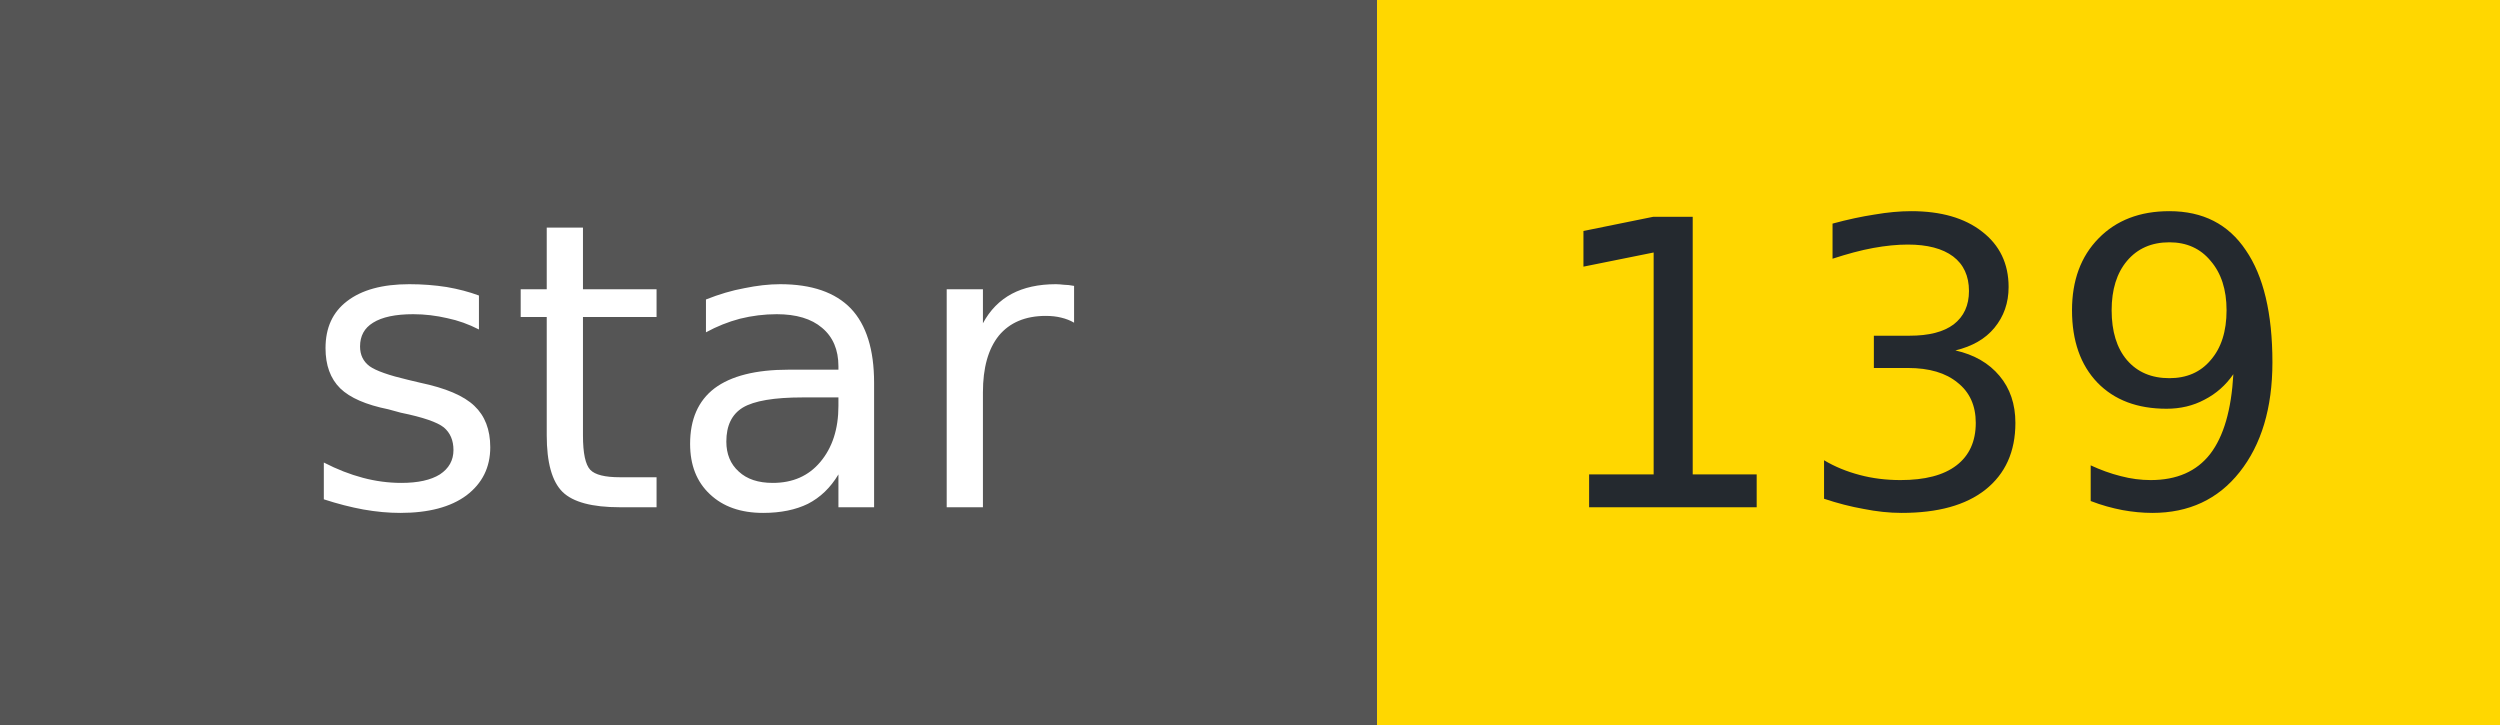
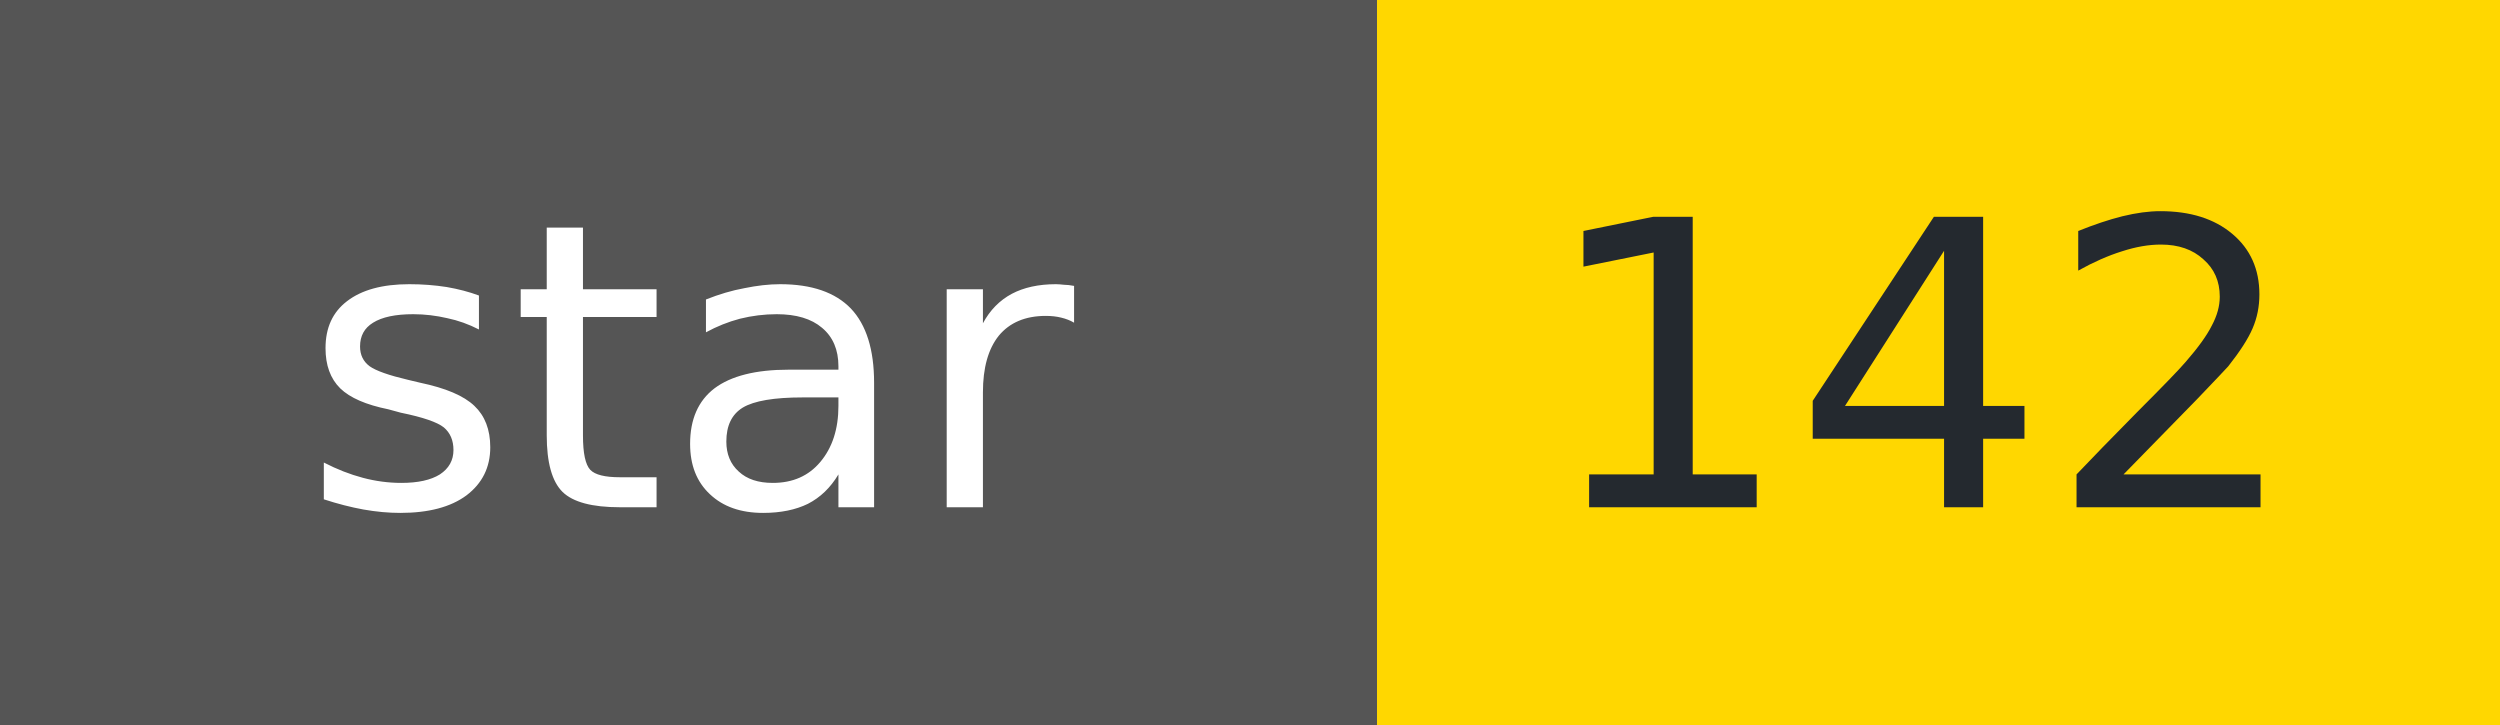
- <svg xmlns="http://www.w3.org/2000/svg" width="69" height="20" role="img" aria-label="star: 139">
+ <svg xmlns="http://www.w3.org/2000/svg" width="69" height="20" role="img" aria-label="star: 142">
  <g shape-rendering="crispEdges">
    <rect width="38" height="20" fill="#555" />
    <rect x="38" width="31" height="20" fill="#FFD700" />
  </g>
  <g fill="#fff" text-anchor="middle" font-family="Verdana,Geneva,DejaVu Sans,sans-serif" font-size="11">
    <text x="19" y="14">star</text>
  </g>
  <g fill="#24292f" text-anchor="middle" font-family="Verdana,Geneva,DejaVu Sans,sans-serif" font-size="11">
-     <text x="53" y="14">139</text>
+     <text x="53" y="14">142</text>
  </g>
</svg>
